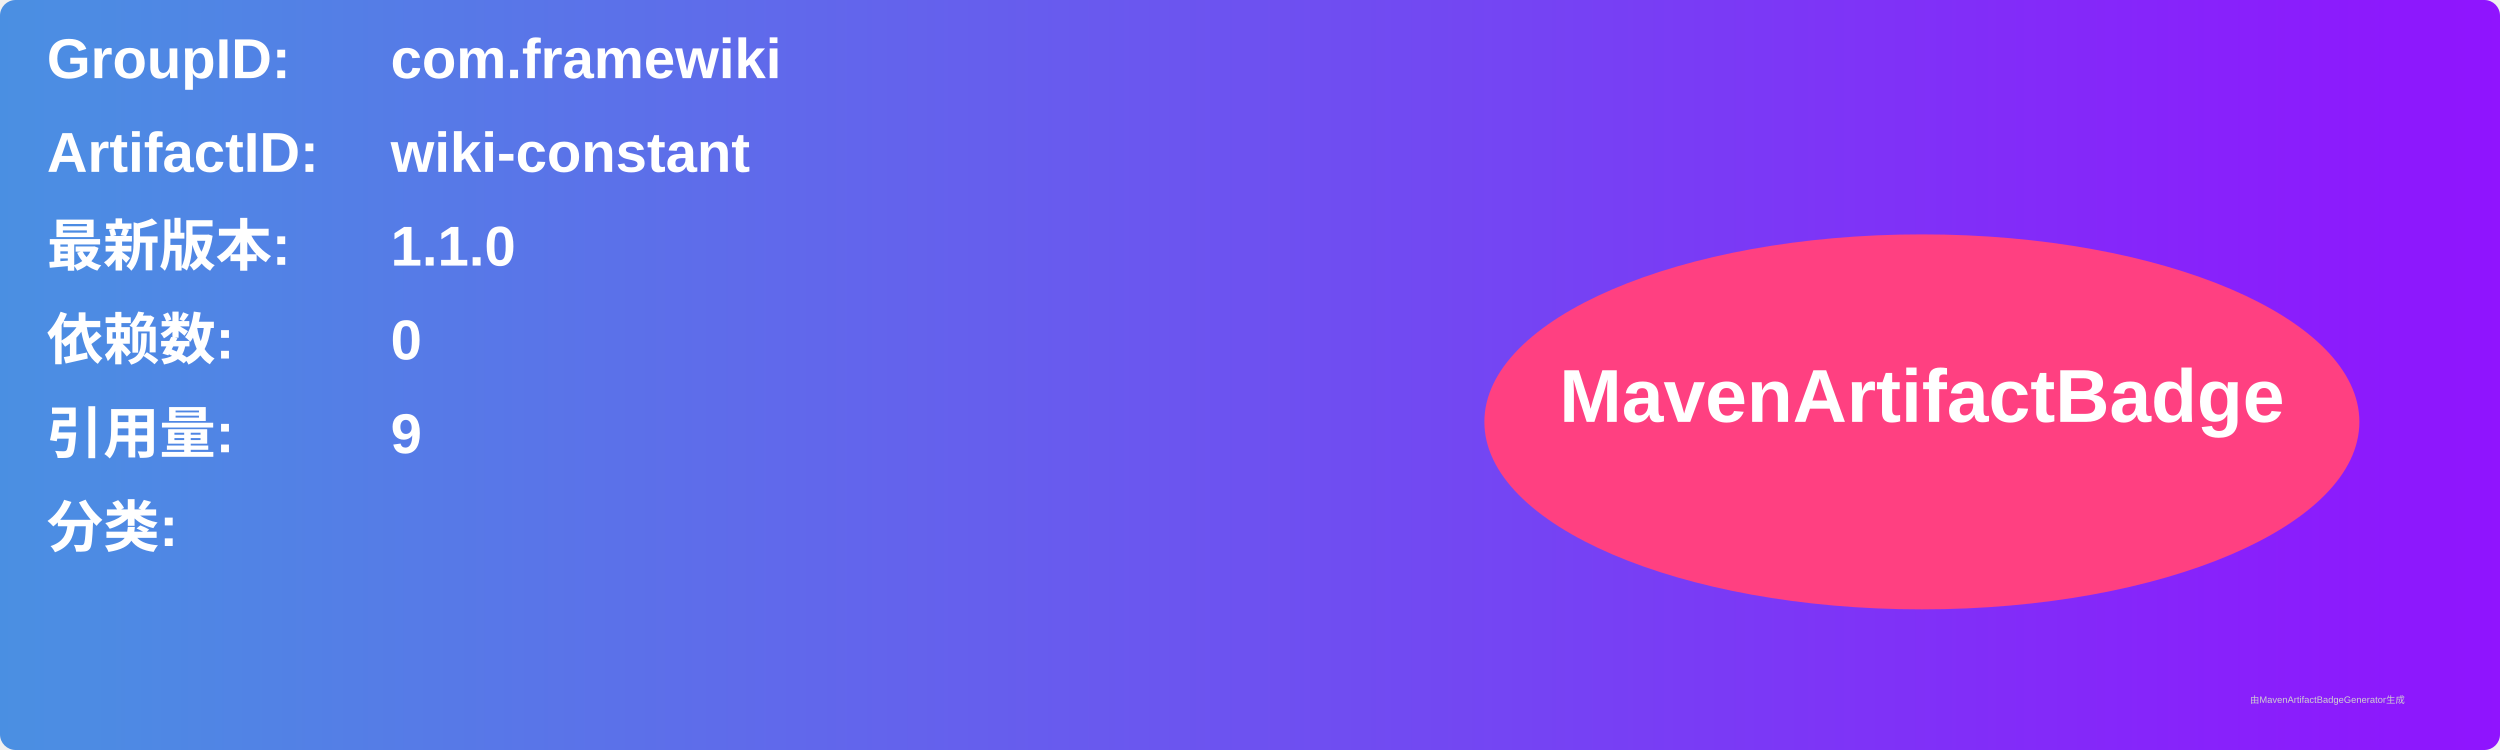
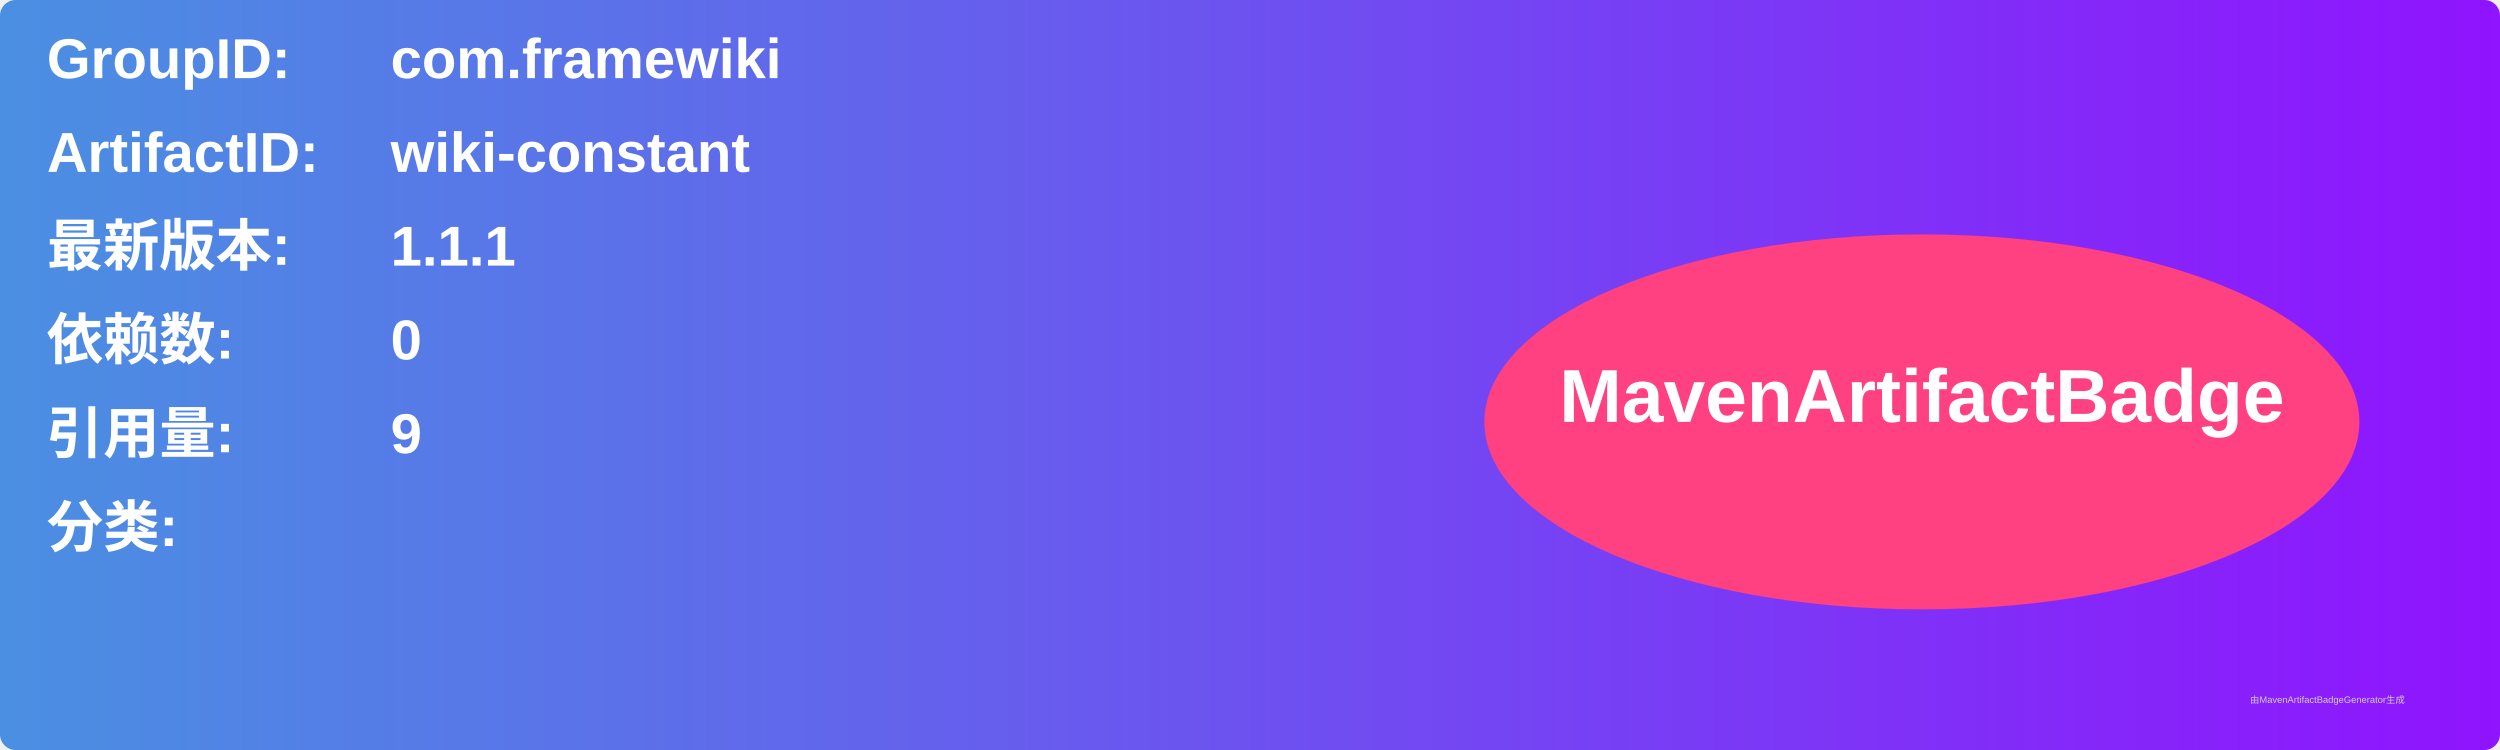
<svg xmlns="http://www.w3.org/2000/svg" width="800" height="240" viewBox="0 0 800 240">
  <linearGradient id="grad" x1="0%" y1="0%" x2="100%" y2="0%">
    <stop offset="0%" stop-color="#4a90e2" />
    <stop offset="100%" stop-color="#9013fe" />
  </linearGradient>
  <rect width="100%" height="100%" rx="5" ry="5" fill="url(#grad)" />
  <g transform="translate(15, 15)">
    <text x="0" y="10" font-family="Arial" font-size="18" fill="white" font-weight="bold" width="260">GroupID:</text>
    <text x="110" y="10" font-family="Arial" font-size="18" fill="white" font-weight="bold" width="460">com.framewiki</text>
    <text x="0" y="40" font-family="Arial" font-size="18" fill="white" font-weight="bold" width="260">ArtifactID:</text>
    <text x="110" y="40" font-family="Arial" font-size="18" fill="white" font-weight="bold" width="460">wiki-constant</text>
    <text x="0" y="70" font-family="Arial" font-size="18" fill="white" font-weight="bold">最新版本:</text>
    <text x="110" y="70" font-family="Arial" font-size="18" fill="white" font-weight="bold">
-       <tspan font-weight="bold">1.1.0</tspan>
+       <tspan font-weight="bold">1.1.1</tspan>
    </text>
    <text x="0" y="100" font-family="Arial" font-size="18" fill="white" font-weight="bold">依赖数: </text>
    <text x="110" y="100" font-family="Arial" font-size="18" fill="white">
      <tspan font-weight="bold">0</tspan>
    </text>
    <text x="0" y="130" font-family="Arial" font-size="18" fill="white" font-weight="bold">引用量: </text>
    <text x="110" y="130" font-family="Arial" font-size="18" fill="white">
      <tspan font-weight="bold">9</tspan>
    </text>
    <text x="0" y="160" font-family="Arial" font-size="18" fill="white" font-weight="bold">分类:</text>
    <text x="10" y="190" font-family="Arial" font-size="10" fill="white">
      <tspan font-weight="bold" />
    </text>
    <ellipse cx="600" cy="120" rx="140" ry="60" fill="#ff4081" />
    <text x="600" y="120" text-anchor="middle" font-family="Arial" font-size="24" fill="white" font-weight="bold">MavenArtifactBadge</text>
  </g>
  <text x="720" y="225" font-family="Arial" font-size="3" fill="#d0d0d0">由MavenArtifactBadgeGenerator生成</text>
</svg>
